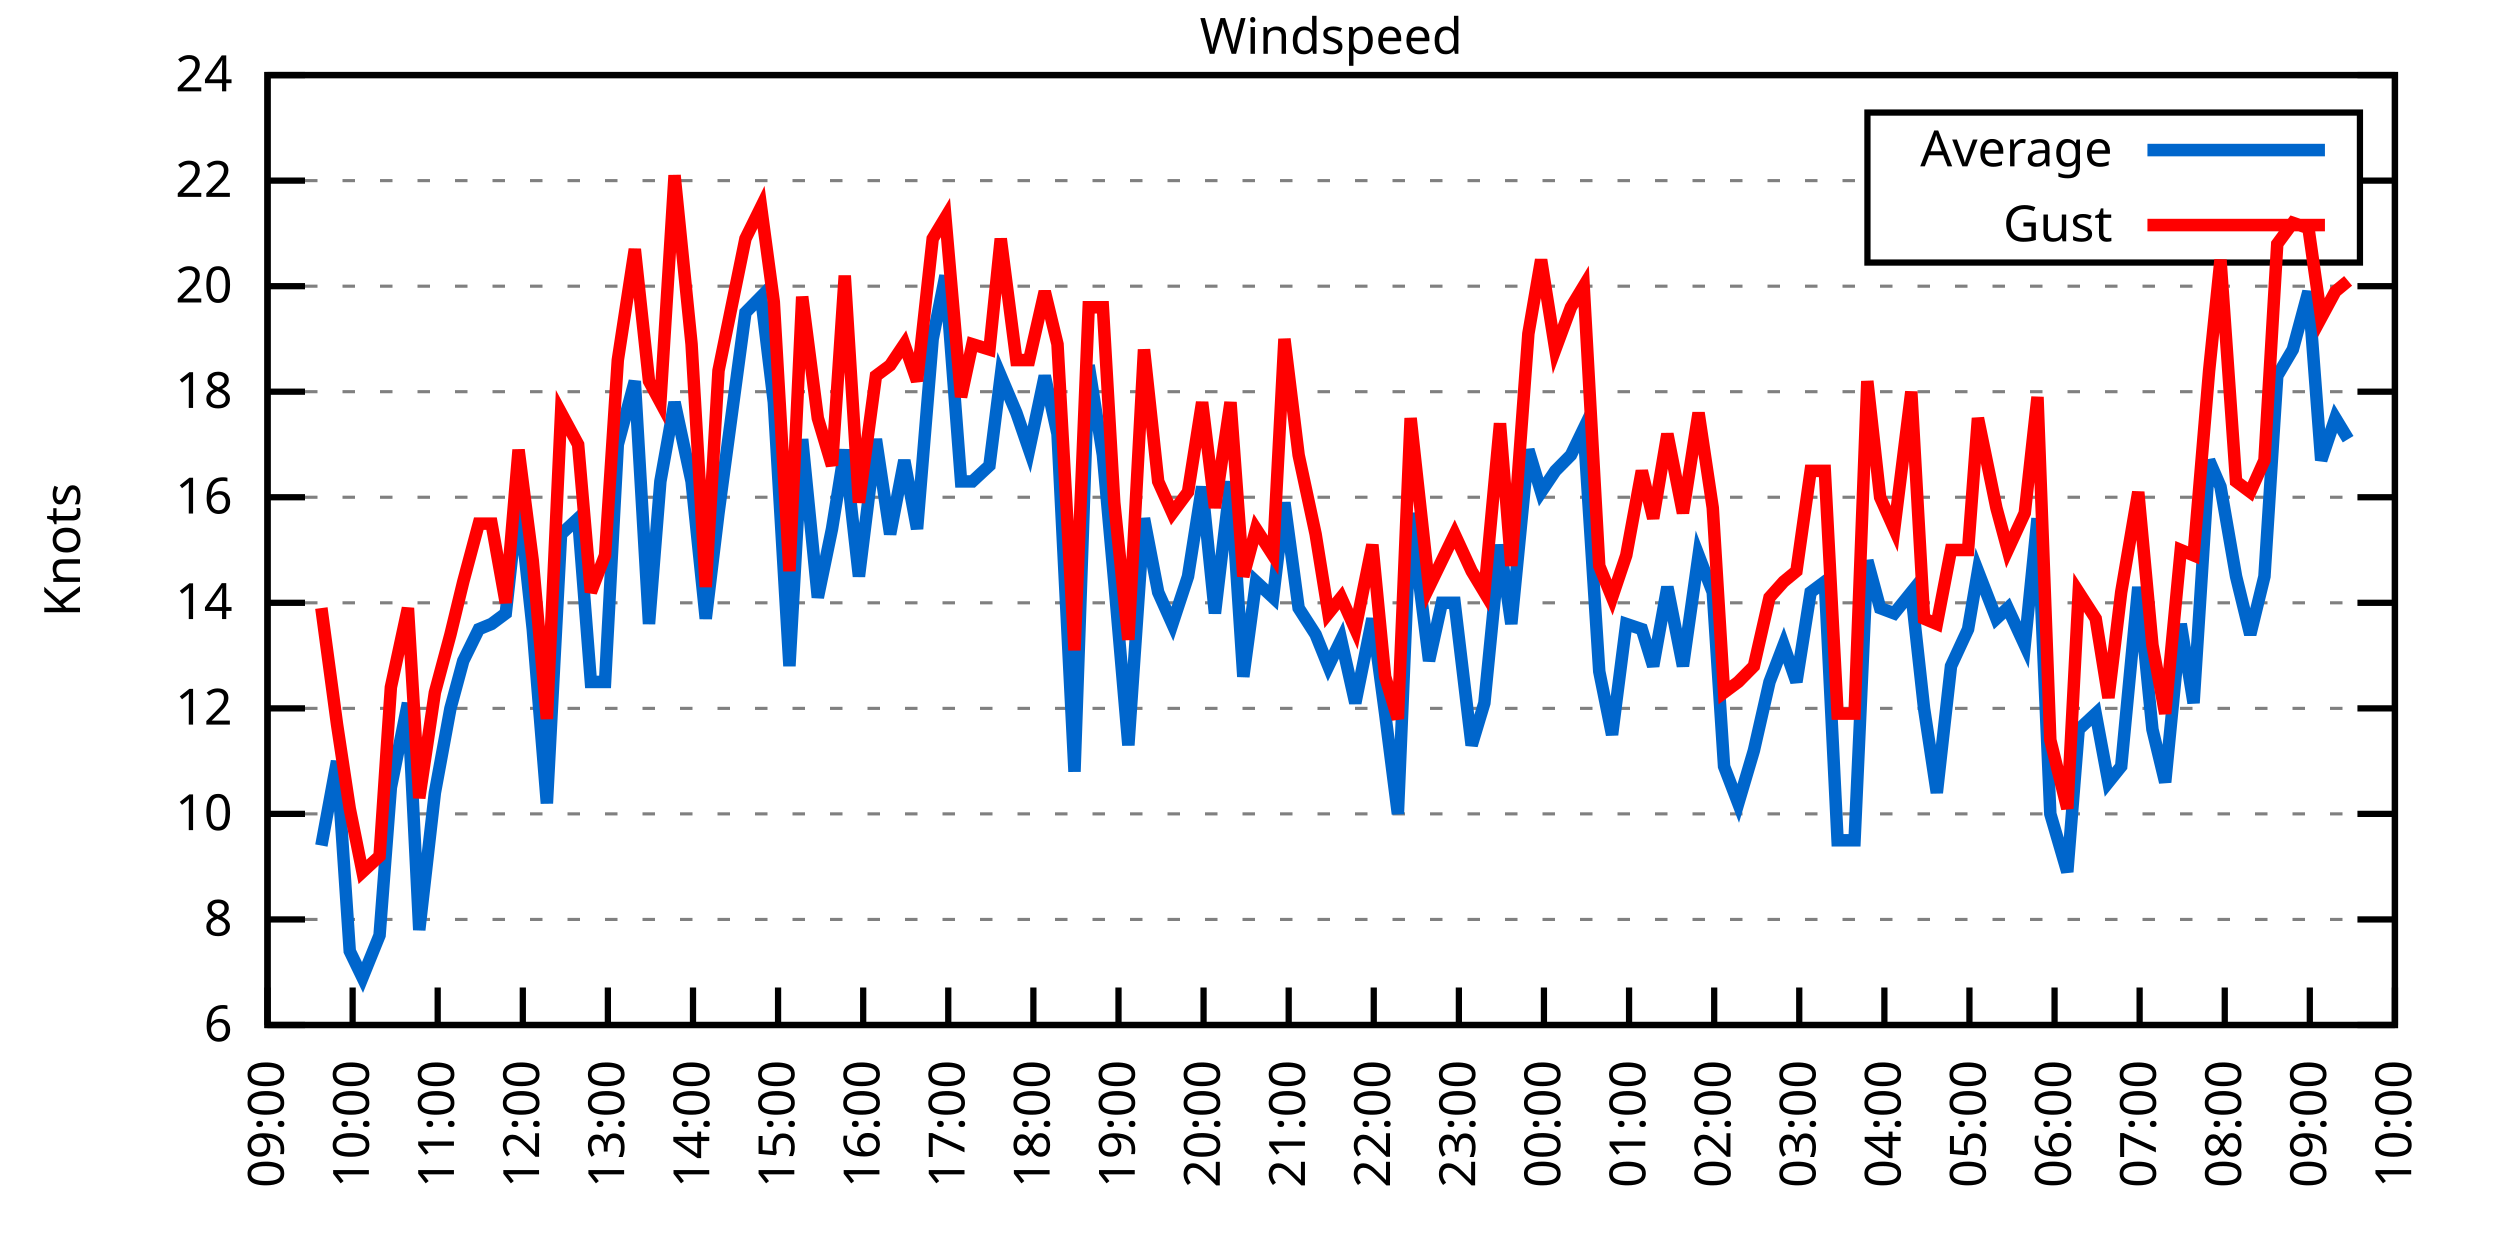
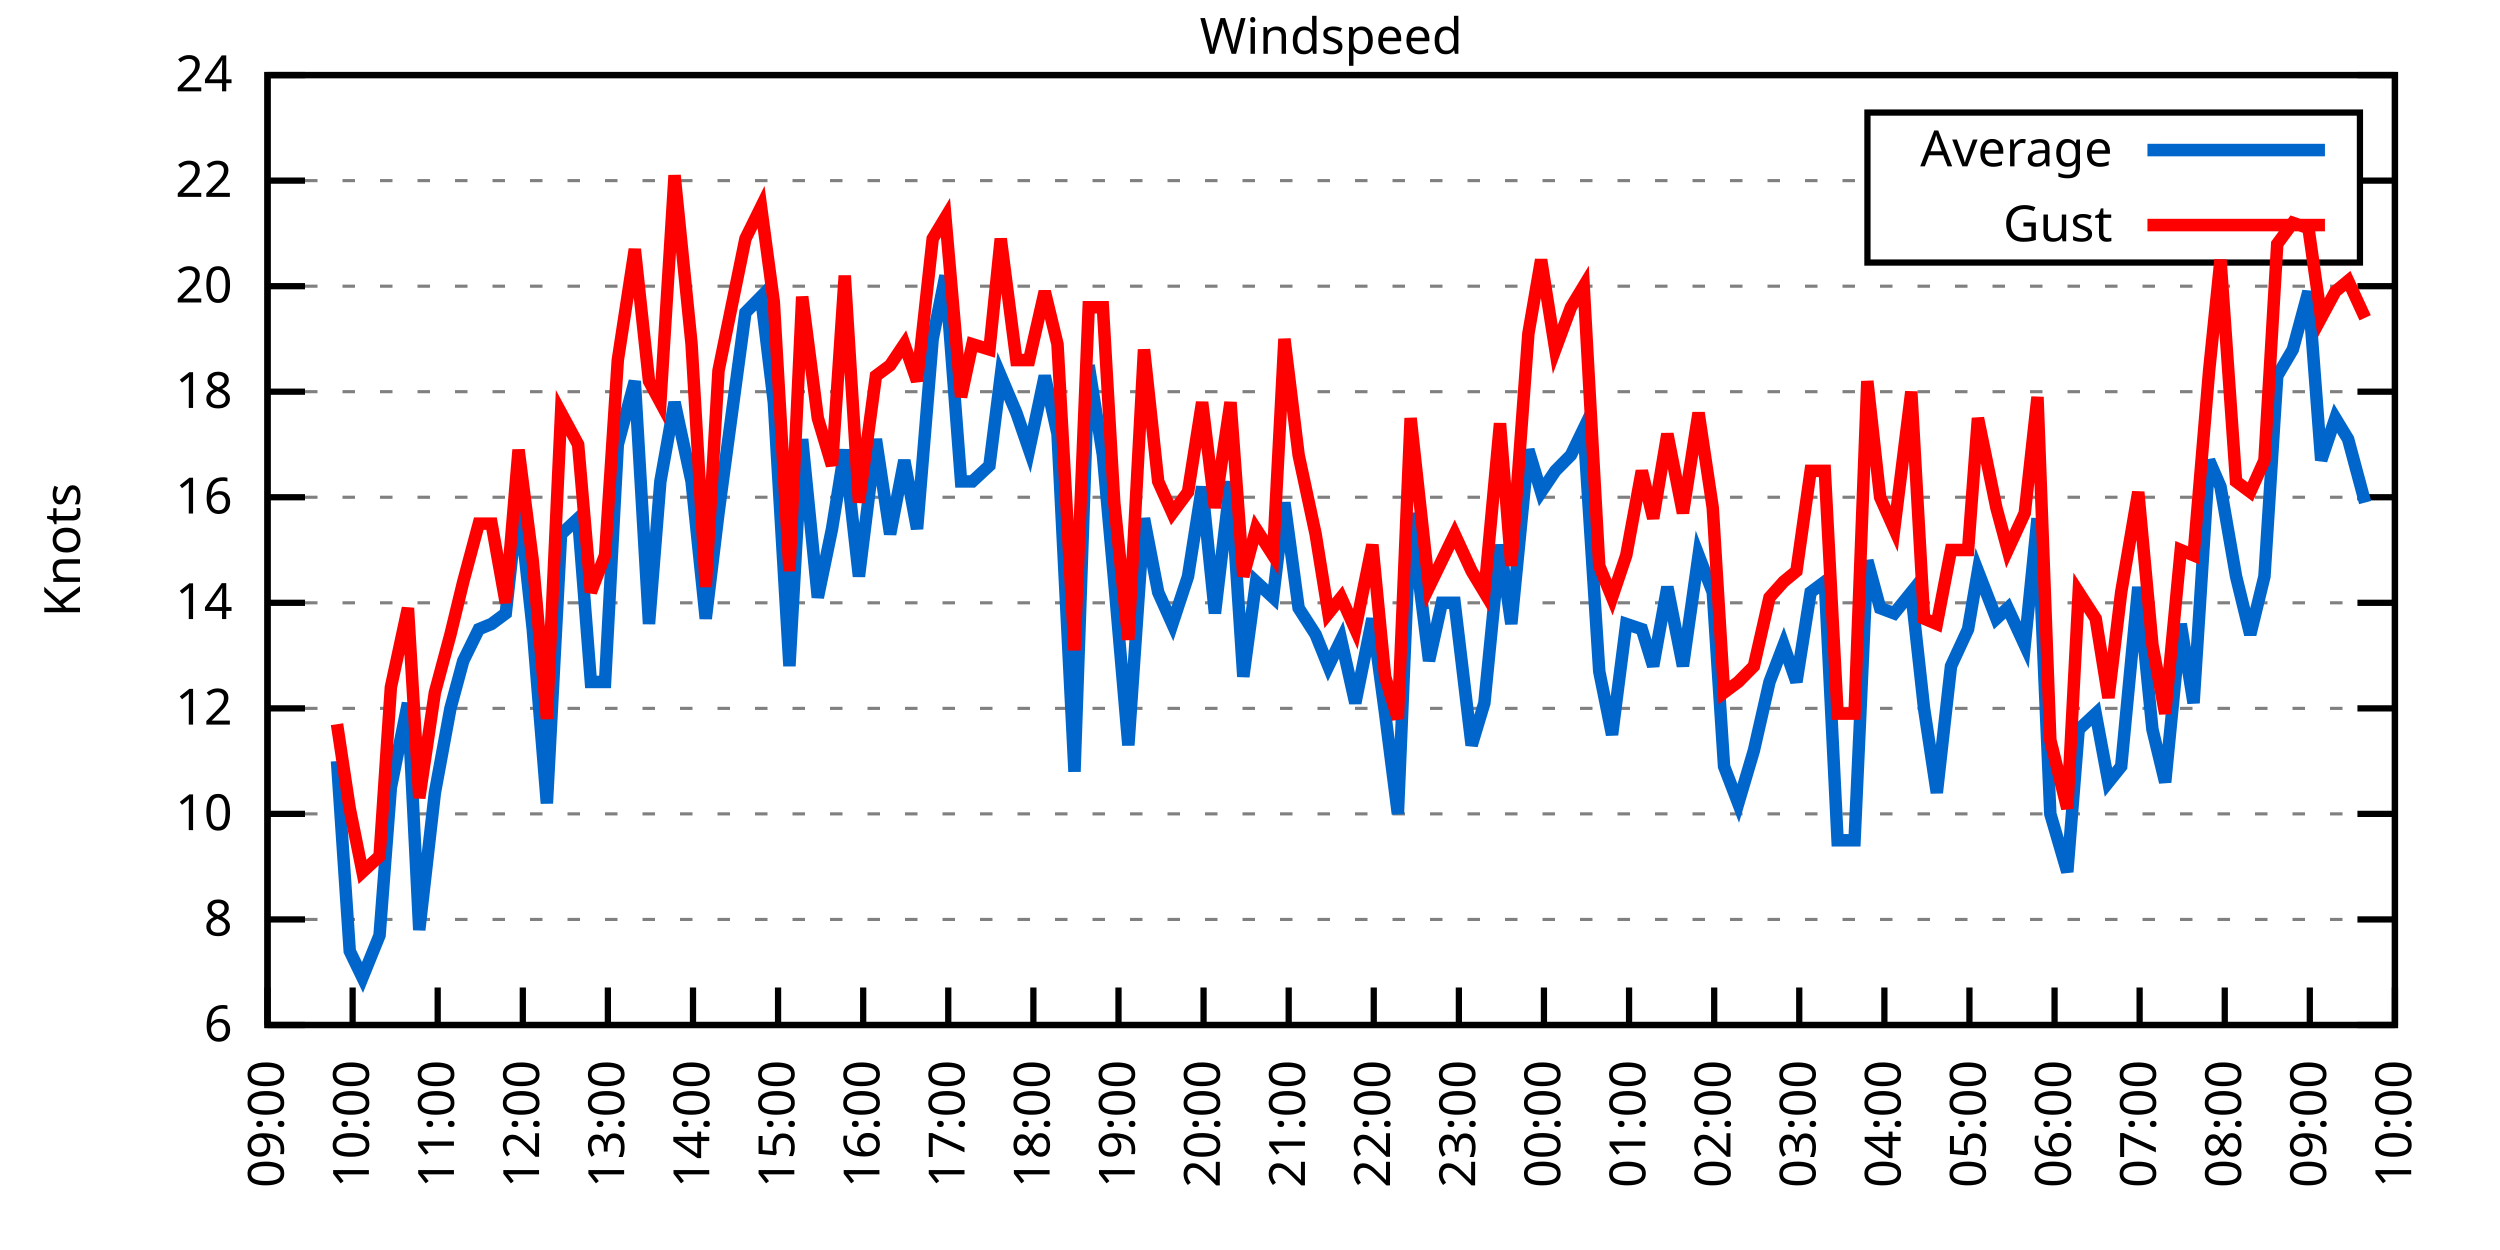
<svg xmlns="http://www.w3.org/2000/svg" xmlns:xlink="http://www.w3.org/1999/xlink" width="400" height="200" viewBox="0 0 400 200">
  <g id="gnuplot_canvas">
    <rect x="0" y="0" width="400" height="200" fill="none" />
    <defs>
      <circle id="gpDot" r="0.5" stroke-width="0.5" stroke="currentColor" />
      <path id="gpPt0" stroke-width="0.333" stroke="currentColor" d="M-1,0 h2 M0,-1 v2" />
      <path id="gpPt1" stroke-width="0.333" stroke="currentColor" d="M-1,-1 L1,1 M1,-1 L-1,1" />
      <path id="gpPt2" stroke-width="0.333" stroke="currentColor" d="M-1,0 L1,0 M0,-1 L0,1 M-1,-1 L1,1 M-1,1 L1,-1" />
      <rect id="gpPt3" stroke-width="0.333" stroke="currentColor" x="-1" y="-1" width="2" height="2" />
      <rect id="gpPt4" stroke-width="0.333" stroke="currentColor" fill="currentColor" x="-1" y="-1" width="2" height="2" />
      <circle id="gpPt5" stroke-width="0.333" stroke="currentColor" cx="0" cy="0" r="1" />
      <use xlink:href="#gpPt5" id="gpPt6" fill="currentColor" stroke="none" />
      <path id="gpPt7" stroke-width="0.333" stroke="currentColor" d="M0,-1.33 L-1.33,0.67 L1.33,0.67 z" />
      <use xlink:href="#gpPt7" id="gpPt8" fill="currentColor" stroke="none" />
      <use xlink:href="#gpPt7" id="gpPt9" stroke="currentColor" transform="rotate(180)" />
      <use xlink:href="#gpPt9" id="gpPt10" fill="currentColor" stroke="none" />
      <use xlink:href="#gpPt3" id="gpPt11" stroke="currentColor" transform="rotate(45)" />
      <use xlink:href="#gpPt11" id="gpPt12" fill="currentColor" stroke="none" />
      <path id="gpPt13" stroke-width="0.333" stroke="currentColor" d="M0,1.330 L1.265,0.411 L0.782,-1.067 L-0.782,-1.076 L-1.265,0.411 z" />
      <use xlink:href="#gpPt13" id="gpPt14" fill="currentColor" stroke="none" />
      <filter id="textbox" filterUnits="objectBoundingBox" x="0" y="0" height="1" width="1">
        <feFlood flood-color="white" flood-opacity="1" result="bgnd" />
        <feComposite in="SourceGraphic" in2="bgnd" operator="atop" />
      </filter>
      <filter id="greybox" filterUnits="objectBoundingBox" x="0" y="0" height="1" width="1">
        <feFlood flood-color="lightgrey" flood-opacity="1" result="grey" />
        <feComposite in="SourceGraphic" in2="grey" operator="atop" />
      </filter>
    </defs>
    <g fill="none" color="white" stroke="currentColor" stroke-width="1.00" stroke-linecap="butt" stroke-linejoin="miter">
</g>
    <g fill="none" color="black" stroke="currentColor" stroke-width="1.00" stroke-linecap="butt" stroke-linejoin="miter">
      <g stroke="none" shape-rendering="crispEdges">
        <polygon fill="rgb(255, 255, 255)" points="42.80,164.00 383.18,164.00 383.18,12.02 42.80,12.02 " />
      </g>
    </g>
    <g fill="none" color="black" stroke="currentColor" stroke-width="1.00" stroke-linecap="butt" stroke-linejoin="miter">
</g>
    <g fill="none" color="black" stroke="black" stroke-width="0.50" stroke-linecap="butt" stroke-linejoin="miter">
</g>
    <g fill="none" color="gray" stroke="currentColor" stroke-width="0.50" stroke-linecap="butt" stroke-linejoin="miter">
      <path stroke="gray" stroke-dasharray="2,4" class="gridline" d="M42.80,164.00 L383.19,164.00  " />
    </g>
    <g fill="none" color="gray" stroke="gray" stroke-width="1.00" stroke-linecap="butt" stroke-linejoin="miter">
</g>
    <g fill="none" color="black" stroke="currentColor" stroke-width="1.00" stroke-linecap="butt" stroke-linejoin="miter">
      <path stroke="black" d="M42.80,164.00 L48.80,164.00 M383.19,164.00 L377.19,164.00  " />
      <g transform="translate(37.20,166.60)" stroke="none" fill="black" font-family="Sans" font-size="8.00" text-anchor="end">
        <text>
          <tspan font-family="Sans"> 6</tspan>
        </text>
      </g>
    </g>
    <g fill="none" color="black" stroke="currentColor" stroke-width="1.00" stroke-linecap="butt" stroke-linejoin="miter">
</g>
    <g fill="none" color="black" stroke="black" stroke-width="0.50" stroke-linecap="butt" stroke-linejoin="miter">
</g>
    <g fill="none" color="gray" stroke="currentColor" stroke-width="0.50" stroke-linecap="butt" stroke-linejoin="miter">
      <path stroke="gray" stroke-dasharray="2,4" class="gridline" d="M42.80,147.11 L383.19,147.11  " />
    </g>
    <g fill="none" color="gray" stroke="gray" stroke-width="1.00" stroke-linecap="butt" stroke-linejoin="miter">
</g>
    <g fill="none" color="black" stroke="currentColor" stroke-width="1.00" stroke-linecap="butt" stroke-linejoin="miter">
      <path stroke="black" d="M42.80,147.11 L48.80,147.11 M383.19,147.11 L377.19,147.11  " />
      <g transform="translate(37.20,149.71)" stroke="none" fill="black" font-family="Sans" font-size="8.00" text-anchor="end">
        <text>
          <tspan font-family="Sans"> 8</tspan>
        </text>
      </g>
    </g>
    <g fill="none" color="black" stroke="currentColor" stroke-width="1.00" stroke-linecap="butt" stroke-linejoin="miter">
</g>
    <g fill="none" color="black" stroke="black" stroke-width="0.50" stroke-linecap="butt" stroke-linejoin="miter">
</g>
    <g fill="none" color="gray" stroke="currentColor" stroke-width="0.50" stroke-linecap="butt" stroke-linejoin="miter">
      <path stroke="gray" stroke-dasharray="2,4" class="gridline" d="M42.80,130.22 L383.19,130.22  " />
    </g>
    <g fill="none" color="gray" stroke="gray" stroke-width="1.00" stroke-linecap="butt" stroke-linejoin="miter">
</g>
    <g fill="none" color="black" stroke="currentColor" stroke-width="1.00" stroke-linecap="butt" stroke-linejoin="miter">
      <path stroke="black" d="M42.80,130.22 L48.80,130.22 M383.19,130.22 L377.19,130.22  " />
      <g transform="translate(37.20,132.82)" stroke="none" fill="black" font-family="Sans" font-size="8.00" text-anchor="end">
        <text>
          <tspan font-family="Sans"> 10</tspan>
        </text>
      </g>
    </g>
    <g fill="none" color="black" stroke="currentColor" stroke-width="1.00" stroke-linecap="butt" stroke-linejoin="miter">
</g>
    <g fill="none" color="black" stroke="black" stroke-width="0.50" stroke-linecap="butt" stroke-linejoin="miter">
</g>
    <g fill="none" color="gray" stroke="currentColor" stroke-width="0.50" stroke-linecap="butt" stroke-linejoin="miter">
      <path stroke="gray" stroke-dasharray="2,4" class="gridline" d="M42.80,113.34 L383.19,113.34  " />
    </g>
    <g fill="none" color="gray" stroke="gray" stroke-width="1.00" stroke-linecap="butt" stroke-linejoin="miter">
</g>
    <g fill="none" color="black" stroke="currentColor" stroke-width="1.00" stroke-linecap="butt" stroke-linejoin="miter">
      <path stroke="black" d="M42.80,113.34 L48.80,113.34 M383.19,113.34 L377.19,113.34  " />
      <g transform="translate(37.20,115.94)" stroke="none" fill="black" font-family="Sans" font-size="8.00" text-anchor="end">
        <text>
          <tspan font-family="Sans"> 12</tspan>
        </text>
      </g>
    </g>
    <g fill="none" color="black" stroke="currentColor" stroke-width="1.00" stroke-linecap="butt" stroke-linejoin="miter">
</g>
    <g fill="none" color="black" stroke="black" stroke-width="0.50" stroke-linecap="butt" stroke-linejoin="miter">
</g>
    <g fill="none" color="gray" stroke="currentColor" stroke-width="0.50" stroke-linecap="butt" stroke-linejoin="miter">
      <path stroke="gray" stroke-dasharray="2,4" class="gridline" d="M42.80,96.45 L383.19,96.45  " />
    </g>
    <g fill="none" color="gray" stroke="gray" stroke-width="1.00" stroke-linecap="butt" stroke-linejoin="miter">
</g>
    <g fill="none" color="black" stroke="currentColor" stroke-width="1.00" stroke-linecap="butt" stroke-linejoin="miter">
      <path stroke="black" d="M42.80,96.45 L48.80,96.45 M383.19,96.45 L377.19,96.45  " />
      <g transform="translate(37.20,99.05)" stroke="none" fill="black" font-family="Sans" font-size="8.00" text-anchor="end">
        <text>
          <tspan font-family="Sans"> 14</tspan>
        </text>
      </g>
    </g>
    <g fill="none" color="black" stroke="currentColor" stroke-width="1.00" stroke-linecap="butt" stroke-linejoin="miter">
</g>
    <g fill="none" color="black" stroke="black" stroke-width="0.50" stroke-linecap="butt" stroke-linejoin="miter">
</g>
    <g fill="none" color="gray" stroke="currentColor" stroke-width="0.50" stroke-linecap="butt" stroke-linejoin="miter">
      <path stroke="gray" stroke-dasharray="2,4" class="gridline" d="M42.80,79.56 L383.19,79.56  " />
    </g>
    <g fill="none" color="gray" stroke="gray" stroke-width="1.00" stroke-linecap="butt" stroke-linejoin="miter">
</g>
    <g fill="none" color="black" stroke="currentColor" stroke-width="1.00" stroke-linecap="butt" stroke-linejoin="miter">
      <path stroke="black" d="M42.80,79.56 L48.80,79.56 M383.19,79.56 L377.19,79.56  " />
      <g transform="translate(37.20,82.16)" stroke="none" fill="black" font-family="Sans" font-size="8.00" text-anchor="end">
        <text>
          <tspan font-family="Sans"> 16</tspan>
        </text>
      </g>
    </g>
    <g fill="none" color="black" stroke="currentColor" stroke-width="1.00" stroke-linecap="butt" stroke-linejoin="miter">
</g>
    <g fill="none" color="black" stroke="black" stroke-width="0.50" stroke-linecap="butt" stroke-linejoin="miter">
</g>
    <g fill="none" color="gray" stroke="currentColor" stroke-width="0.50" stroke-linecap="butt" stroke-linejoin="miter">
      <path stroke="gray" stroke-dasharray="2,4" class="gridline" d="M42.80,62.67 L383.19,62.67  " />
    </g>
    <g fill="none" color="gray" stroke="gray" stroke-width="1.00" stroke-linecap="butt" stroke-linejoin="miter">
</g>
    <g fill="none" color="black" stroke="currentColor" stroke-width="1.00" stroke-linecap="butt" stroke-linejoin="miter">
      <path stroke="black" d="M42.80,62.67 L48.80,62.67 M383.19,62.67 L377.19,62.67  " />
      <g transform="translate(37.20,65.27)" stroke="none" fill="black" font-family="Sans" font-size="8.00" text-anchor="end">
        <text>
          <tspan font-family="Sans"> 18</tspan>
        </text>
      </g>
    </g>
    <g fill="none" color="black" stroke="currentColor" stroke-width="1.00" stroke-linecap="butt" stroke-linejoin="miter">
</g>
    <g fill="none" color="black" stroke="black" stroke-width="0.50" stroke-linecap="butt" stroke-linejoin="miter">
</g>
    <g fill="none" color="gray" stroke="currentColor" stroke-width="0.50" stroke-linecap="butt" stroke-linejoin="miter">
      <path stroke="gray" stroke-dasharray="2,4" class="gridline" d="M42.80,45.79 L383.19,45.79  " />
    </g>
    <g fill="none" color="gray" stroke="gray" stroke-width="1.00" stroke-linecap="butt" stroke-linejoin="miter">
</g>
    <g fill="none" color="black" stroke="currentColor" stroke-width="1.00" stroke-linecap="butt" stroke-linejoin="miter">
      <path stroke="black" d="M42.80,45.79 L48.80,45.79 M383.19,45.79 L377.19,45.79  " />
      <g transform="translate(37.20,48.39)" stroke="none" fill="black" font-family="Sans" font-size="8.00" text-anchor="end">
        <text>
          <tspan font-family="Sans"> 20</tspan>
        </text>
      </g>
    </g>
    <g fill="none" color="black" stroke="currentColor" stroke-width="1.00" stroke-linecap="butt" stroke-linejoin="miter">
</g>
    <g fill="none" color="black" stroke="black" stroke-width="0.50" stroke-linecap="butt" stroke-linejoin="miter">
</g>
    <g fill="none" color="gray" stroke="currentColor" stroke-width="0.50" stroke-linecap="butt" stroke-linejoin="miter">
      <path stroke="gray" stroke-dasharray="2,4" class="gridline" d="M42.80,28.90 L298.79,28.90 M377.59,28.90 L383.19,28.90  " />
    </g>
    <g fill="none" color="gray" stroke="gray" stroke-width="1.00" stroke-linecap="butt" stroke-linejoin="miter">
</g>
    <g fill="none" color="black" stroke="currentColor" stroke-width="1.00" stroke-linecap="butt" stroke-linejoin="miter">
      <path stroke="black" d="M42.80,28.90 L48.80,28.90 M383.19,28.90 L377.19,28.90  " />
      <g transform="translate(37.20,31.50)" stroke="none" fill="black" font-family="Sans" font-size="8.00" text-anchor="end">
        <text>
          <tspan font-family="Sans"> 22</tspan>
        </text>
      </g>
    </g>
    <g fill="none" color="black" stroke="currentColor" stroke-width="1.00" stroke-linecap="butt" stroke-linejoin="miter">
</g>
    <g fill="none" color="black" stroke="black" stroke-width="0.50" stroke-linecap="butt" stroke-linejoin="miter">
</g>
    <g fill="none" color="gray" stroke="currentColor" stroke-width="0.50" stroke-linecap="butt" stroke-linejoin="miter">
      <path stroke="gray" stroke-dasharray="2,4" class="gridline" d="M42.80,12.01 L383.19,12.01  " />
    </g>
    <g fill="none" color="gray" stroke="gray" stroke-width="1.00" stroke-linecap="butt" stroke-linejoin="miter">
</g>
    <g fill="none" color="black" stroke="currentColor" stroke-width="1.00" stroke-linecap="butt" stroke-linejoin="miter">
      <path stroke="black" d="M42.80,12.01 L48.80,12.01 M383.19,12.01 L377.19,12.01  " />
      <g transform="translate(37.20,14.61)" stroke="none" fill="black" font-family="Sans" font-size="8.00" text-anchor="end">
        <text>
          <tspan font-family="Sans"> 24</tspan>
        </text>
      </g>
    </g>
    <g fill="none" color="black" stroke="currentColor" stroke-width="1.00" stroke-linecap="butt" stroke-linejoin="miter">
      <path stroke="black" d="M42.80,164.00 L42.80,158.00  " />
      <g transform="translate(45.40,169.60) rotate(270.00)" stroke="none" fill="black" font-family="Sans" font-size="8.00" text-anchor="end">
        <text>
          <tspan font-family="Sans">09:00</tspan>
        </text>
      </g>
    </g>
    <g fill="none" color="black" stroke="currentColor" stroke-width="1.00" stroke-linecap="butt" stroke-linejoin="miter">
      <path stroke="black" d="M56.42,164.00 L56.42,158.00  " />
      <g transform="translate(59.02,169.60) rotate(270.00)" stroke="none" fill="black" font-family="Sans" font-size="8.00" text-anchor="end">
        <text>
          <tspan font-family="Sans">10:00</tspan>
        </text>
      </g>
    </g>
    <g fill="none" color="black" stroke="currentColor" stroke-width="1.00" stroke-linecap="butt" stroke-linejoin="miter">
      <path stroke="black" d="M70.03,164.00 L70.03,158.00  " />
      <g transform="translate(72.63,169.60) rotate(270.00)" stroke="none" fill="black" font-family="Sans" font-size="8.00" text-anchor="end">
        <text>
          <tspan font-family="Sans">11:00</tspan>
        </text>
      </g>
    </g>
    <g fill="none" color="black" stroke="currentColor" stroke-width="1.00" stroke-linecap="butt" stroke-linejoin="miter">
      <path stroke="black" d="M83.65,164.00 L83.65,158.00  " />
      <g transform="translate(86.25,169.60) rotate(270.00)" stroke="none" fill="black" font-family="Sans" font-size="8.00" text-anchor="end">
        <text>
          <tspan font-family="Sans">12:00</tspan>
        </text>
      </g>
    </g>
    <g fill="none" color="black" stroke="currentColor" stroke-width="1.00" stroke-linecap="butt" stroke-linejoin="miter">
      <path stroke="black" d="M97.26,164.00 L97.26,158.00  " />
      <g transform="translate(99.86,169.60) rotate(270.00)" stroke="none" fill="black" font-family="Sans" font-size="8.00" text-anchor="end">
        <text>
          <tspan font-family="Sans">13:00</tspan>
        </text>
      </g>
    </g>
    <g fill="none" color="black" stroke="currentColor" stroke-width="1.00" stroke-linecap="butt" stroke-linejoin="miter">
      <path stroke="black" d="M110.88,164.00 L110.88,158.00  " />
      <g transform="translate(113.48,169.60) rotate(270.00)" stroke="none" fill="black" font-family="Sans" font-size="8.00" text-anchor="end">
        <text>
          <tspan font-family="Sans">14:00</tspan>
        </text>
      </g>
    </g>
    <g fill="none" color="black" stroke="currentColor" stroke-width="1.00" stroke-linecap="butt" stroke-linejoin="miter">
      <path stroke="black" d="M124.49,164.00 L124.49,158.00  " />
      <g transform="translate(127.09,169.60) rotate(270.00)" stroke="none" fill="black" font-family="Sans" font-size="8.00" text-anchor="end">
        <text>
          <tspan font-family="Sans">15:00</tspan>
        </text>
      </g>
    </g>
    <g fill="none" color="black" stroke="currentColor" stroke-width="1.00" stroke-linecap="butt" stroke-linejoin="miter">
      <path stroke="black" d="M138.11,164.00 L138.11,158.00  " />
      <g transform="translate(140.71,169.60) rotate(270.00)" stroke="none" fill="black" font-family="Sans" font-size="8.00" text-anchor="end">
        <text>
          <tspan font-family="Sans">16:00</tspan>
        </text>
      </g>
    </g>
    <g fill="none" color="black" stroke="currentColor" stroke-width="1.00" stroke-linecap="butt" stroke-linejoin="miter">
      <path stroke="black" d="M151.72,164.00 L151.72,158.00  " />
      <g transform="translate(154.32,169.60) rotate(270.00)" stroke="none" fill="black" font-family="Sans" font-size="8.00" text-anchor="end">
        <text>
          <tspan font-family="Sans">17:00</tspan>
        </text>
      </g>
    </g>
    <g fill="none" color="black" stroke="currentColor" stroke-width="1.00" stroke-linecap="butt" stroke-linejoin="miter">
      <path stroke="black" d="M165.34,164.00 L165.34,158.00  " />
      <g transform="translate(167.94,169.60) rotate(270.00)" stroke="none" fill="black" font-family="Sans" font-size="8.00" text-anchor="end">
        <text>
          <tspan font-family="Sans">18:00</tspan>
        </text>
      </g>
    </g>
    <g fill="none" color="black" stroke="currentColor" stroke-width="1.00" stroke-linecap="butt" stroke-linejoin="miter">
      <path stroke="black" d="M178.96,164.00 L178.96,158.00  " />
      <g transform="translate(181.56,169.60) rotate(270.00)" stroke="none" fill="black" font-family="Sans" font-size="8.00" text-anchor="end">
        <text>
          <tspan font-family="Sans">19:00</tspan>
        </text>
      </g>
    </g>
    <g fill="none" color="black" stroke="currentColor" stroke-width="1.00" stroke-linecap="butt" stroke-linejoin="miter">
      <path stroke="black" d="M192.57,164.00 L192.57,158.00  " />
      <g transform="translate(195.17,169.60) rotate(270.00)" stroke="none" fill="black" font-family="Sans" font-size="8.00" text-anchor="end">
        <text>
          <tspan font-family="Sans">20:00</tspan>
        </text>
      </g>
    </g>
    <g fill="none" color="black" stroke="currentColor" stroke-width="1.00" stroke-linecap="butt" stroke-linejoin="miter">
      <path stroke="black" d="M206.19,164.00 L206.19,158.00  " />
      <g transform="translate(208.79,169.60) rotate(270.00)" stroke="none" fill="black" font-family="Sans" font-size="8.00" text-anchor="end">
        <text>
          <tspan font-family="Sans">21:00</tspan>
        </text>
      </g>
    </g>
    <g fill="none" color="black" stroke="currentColor" stroke-width="1.00" stroke-linecap="butt" stroke-linejoin="miter">
      <path stroke="black" d="M219.80,164.00 L219.80,158.00  " />
      <g transform="translate(222.40,169.60) rotate(270.00)" stroke="none" fill="black" font-family="Sans" font-size="8.00" text-anchor="end">
        <text>
          <tspan font-family="Sans">22:00</tspan>
        </text>
      </g>
    </g>
    <g fill="none" color="black" stroke="currentColor" stroke-width="1.00" stroke-linecap="butt" stroke-linejoin="miter">
      <path stroke="black" d="M233.42,164.00 L233.42,158.00  " />
      <g transform="translate(236.02,169.60) rotate(270.00)" stroke="none" fill="black" font-family="Sans" font-size="8.00" text-anchor="end">
        <text>
          <tspan font-family="Sans">23:00</tspan>
        </text>
      </g>
    </g>
    <g fill="none" color="black" stroke="currentColor" stroke-width="1.00" stroke-linecap="butt" stroke-linejoin="miter">
      <path stroke="black" d="M247.03,164.00 L247.03,158.00  " />
      <g transform="translate(249.63,169.60) rotate(270.00)" stroke="none" fill="black" font-family="Sans" font-size="8.00" text-anchor="end">
        <text>
          <tspan font-family="Sans">00:00</tspan>
        </text>
      </g>
    </g>
    <g fill="none" color="black" stroke="currentColor" stroke-width="1.00" stroke-linecap="butt" stroke-linejoin="miter">
      <path stroke="black" d="M260.65,164.00 L260.65,158.00  " />
      <g transform="translate(263.25,169.60) rotate(270.00)" stroke="none" fill="black" font-family="Sans" font-size="8.00" text-anchor="end">
        <text>
          <tspan font-family="Sans">01:00</tspan>
        </text>
      </g>
    </g>
    <g fill="none" color="black" stroke="currentColor" stroke-width="1.00" stroke-linecap="butt" stroke-linejoin="miter">
      <path stroke="black" d="M274.27,164.00 L274.27,158.00  " />
      <g transform="translate(276.87,169.60) rotate(270.00)" stroke="none" fill="black" font-family="Sans" font-size="8.00" text-anchor="end">
        <text>
          <tspan font-family="Sans">02:00</tspan>
        </text>
      </g>
    </g>
    <g fill="none" color="black" stroke="currentColor" stroke-width="1.00" stroke-linecap="butt" stroke-linejoin="miter">
      <path stroke="black" d="M287.88,164.00 L287.88,158.00  " />
      <g transform="translate(290.48,169.60) rotate(270.00)" stroke="none" fill="black" font-family="Sans" font-size="8.00" text-anchor="end">
        <text>
          <tspan font-family="Sans">03:00</tspan>
        </text>
      </g>
    </g>
    <g fill="none" color="black" stroke="currentColor" stroke-width="1.00" stroke-linecap="butt" stroke-linejoin="miter">
      <path stroke="black" d="M301.50,164.00 L301.50,158.00  " />
      <g transform="translate(304.10,169.60) rotate(270.00)" stroke="none" fill="black" font-family="Sans" font-size="8.00" text-anchor="end">
        <text>
          <tspan font-family="Sans">04:00</tspan>
        </text>
      </g>
    </g>
    <g fill="none" color="black" stroke="currentColor" stroke-width="1.00" stroke-linecap="butt" stroke-linejoin="miter">
      <path stroke="black" d="M315.11,164.00 L315.11,158.00  " />
      <g transform="translate(317.71,169.60) rotate(270.00)" stroke="none" fill="black" font-family="Sans" font-size="8.00" text-anchor="end">
        <text>
          <tspan font-family="Sans">05:00</tspan>
        </text>
      </g>
    </g>
    <g fill="none" color="black" stroke="currentColor" stroke-width="1.00" stroke-linecap="butt" stroke-linejoin="miter">
      <path stroke="black" d="M328.73,164.00 L328.73,158.00  " />
      <g transform="translate(331.33,169.60) rotate(270.00)" stroke="none" fill="black" font-family="Sans" font-size="8.00" text-anchor="end">
        <text>
          <tspan font-family="Sans">06:00</tspan>
        </text>
      </g>
    </g>
    <g fill="none" color="black" stroke="currentColor" stroke-width="1.00" stroke-linecap="butt" stroke-linejoin="miter">
      <path stroke="black" d="M342.34,164.00 L342.34,158.00  " />
      <g transform="translate(344.94,169.60) rotate(270.00)" stroke="none" fill="black" font-family="Sans" font-size="8.00" text-anchor="end">
        <text>
          <tspan font-family="Sans">07:00</tspan>
        </text>
      </g>
    </g>
    <g fill="none" color="black" stroke="currentColor" stroke-width="1.00" stroke-linecap="butt" stroke-linejoin="miter">
      <path stroke="black" d="M355.96,164.00 L355.96,158.00  " />
      <g transform="translate(358.56,169.60) rotate(270.00)" stroke="none" fill="black" font-family="Sans" font-size="8.00" text-anchor="end">
        <text>
          <tspan font-family="Sans">08:00</tspan>
        </text>
      </g>
    </g>
    <g fill="none" color="black" stroke="currentColor" stroke-width="1.00" stroke-linecap="butt" stroke-linejoin="miter">
      <path stroke="black" d="M369.57,164.00 L369.57,158.00  " />
      <g transform="translate(372.17,169.60) rotate(270.00)" stroke="none" fill="black" font-family="Sans" font-size="8.00" text-anchor="end">
        <text>
          <tspan font-family="Sans">09:00</tspan>
        </text>
      </g>
    </g>
    <g fill="none" color="black" stroke="currentColor" stroke-width="1.00" stroke-linecap="butt" stroke-linejoin="miter">
      <path stroke="black" d="M383.19,164.00 L383.19,158.00  " />
      <g transform="translate(385.79,169.60) rotate(270.00)" stroke="none" fill="black" font-family="Sans" font-size="8.00" text-anchor="end">
        <text>
          <tspan font-family="Sans">10:00</tspan>
        </text>
      </g>
    </g>
    <g fill="none" color="black" stroke="currentColor" stroke-width="1.00" stroke-linecap="butt" stroke-linejoin="miter">
</g>
    <g fill="none" color="black" stroke="currentColor" stroke-width="1.00" stroke-linecap="butt" stroke-linejoin="miter">
      <path stroke="black" d="M42.80,12.01 L42.80,164.00 L383.19,164.00 L383.19,12.01 L42.80,12.01 Z  " />
    </g>
    <g fill="none" color="black" stroke="currentColor" stroke-width="1.00" stroke-linecap="butt" stroke-linejoin="miter">
</g>
    <g fill="none" color="black" stroke="currentColor" stroke-width="1.00" stroke-linecap="butt" stroke-linejoin="miter">
      <path stroke="black" d="M298.79,42.01 L298.79,18.01 L377.59,18.01 L377.59,42.01 L298.79,42.01 Z  " />
    </g>
    <g id="Windspeed_plot_1">
      <g fill="none" color="white" stroke="black" stroke-width="2.00" stroke-linecap="butt" stroke-linejoin="miter">
</g>
      <g fill="none" color="black" stroke="currentColor" stroke-width="2.00" stroke-linecap="butt" stroke-linejoin="miter">
        <g transform="translate(337.99,26.61)" stroke="none" fill="black" font-family="Sans" font-size="8.00" text-anchor="end">
          <text>
            <tspan font-family="Sans">Average</tspan>
          </text>
        </g>
      </g>
      <g fill="none" color="black" stroke="currentColor" stroke-width="2.00" stroke-linecap="butt" stroke-linejoin="miter">
-         <path stroke="rgb(  0, 102, 204)" d="M343.59,24.01 L371.99,24.01 M51.42,135.29 L53.92,121.78 L55.96,152.18 L58.00,156.40 L60.73,149.65 L62.54,126.00   L65.27,112.49 L67.08,148.80 L69.58,126.85 L72.07,113.34 L74.12,105.74 L76.61,100.67 L78.65,99.83 L80.92,98.14   L82.97,79.56 L85.24,100.67 L87.50,128.54 L89.77,85.47 L92.50,82.94 L94.54,109.11 L96.81,109.11 L98.85,71.12   L101.57,60.98 L103.84,99.83 L105.66,77.03 L107.93,64.36 L110.65,77.03 L112.92,98.98 L114.96,82.09 L119.27,50.01   L121.77,47.47 L123.81,64.36 L126.31,106.58 L128.35,70.27 L130.85,95.60 L133.12,84.63 L135.16,71.96 L137.43,92.23   L140.15,70.27 L142.42,85.47 L144.69,73.65 L146.73,84.63 L149.23,54.23 L151.27,44.10 L153.77,77.03 L155.58,77.03   L158.31,74.49 L160.12,60.14 L162.62,66.05 L164.66,71.96 L167.16,60.14 L169.20,69.43 L171.92,123.47 L174.19,58.45   L176.46,72.81 L178.28,93.07 L180.54,119.25 L183.04,82.94 L185.31,94.76 L187.58,99.83 L190.08,92.23 L192.34,77.87   L194.39,98.14 L196.88,77.03 L198.93,108.27 L200.97,93.07 L203.69,95.60 L205.51,80.41 L207.78,97.29 L210.50,101.52   L212.54,106.58 L214.58,102.36 L216.85,112.49 L219.58,98.98 L221.62,114.18 L223.66,130.22 L225.70,82.09 L228.65,105.74   L230.70,96.45 L232.74,96.45 L235.46,119.25 L237.50,112.49 L240.00,87.16 L241.81,99.83 L244.54,71.96 L246.58,78.72   L248.85,75.34 L251.35,72.81 L253.39,68.58 L255.88,107.43 L257.93,117.56 L260.20,99.83 L262.69,100.67 L264.51,106.58   L266.78,93.92 L269.27,106.58 L271.77,88.85 L274.04,94.76 L275.85,122.62 L278.12,128.54 L280.62,120.09 L283.12,109.11   L285.38,103.20 L287.43,109.11 L289.70,94.76 L291.97,93.07 L294.01,134.45 L296.73,134.45 L298.77,89.69 L300.82,97.29   L303.08,98.14 L305.81,94.76 L307.85,113.34 L309.89,126.85 L312.16,106.58 L314.89,100.67 L316.47,91.38 L319.42,98.98   L321.24,97.29 L323.96,103.20 L326.00,82.94 L328.05,130.22 L330.77,139.51 L332.59,116.71 L335.31,114.18 L337.35,125.16   L339.39,122.62 L342.12,93.92 L344.39,116.71 L346.43,125.16 L348.92,99.83 L350.97,112.49 L353.46,73.65 L355.28,77.87   L357.77,92.23 L360.04,101.52 L362.31,92.23 L364.36,60.14 L366.85,55.92 L369.35,46.63 L371.39,73.65 L373.66,66.90   L375.70,70.27  " />
+         <path stroke="rgb(  0, 102, 204)" d="M343.59,24.01 L371.99,24.01 M53.92,121.78 L55.96,152.18 L58.00,156.40 L60.73,149.65 L62.54,126.00 L65.27,112.49   L67.08,148.80 L69.58,126.85 L72.07,113.34 L74.12,105.74 L76.61,100.67 L78.65,99.83 L80.92,98.14 L82.97,79.56   L85.24,100.67 L87.50,128.54 L89.77,85.47 L92.50,82.94 L94.54,109.11 L96.81,109.11 L98.85,71.12 L101.57,60.98   L103.84,99.83 L105.66,77.03 L107.93,64.36 L110.65,77.03 L112.92,98.98 L114.96,82.09 L119.27,50.01 L121.77,47.47   L123.81,64.36 L126.31,106.58 L128.35,70.27 L130.85,95.60 L133.12,84.63 L135.16,71.96 L137.43,92.23 L140.15,70.27   L142.42,85.47 L144.69,73.65 L146.73,84.63 L149.23,54.23 L151.27,44.10 L153.77,77.03 L155.58,77.03 L158.31,74.49   L160.12,60.14 L162.62,66.05 L164.66,71.96 L167.16,60.14 L169.20,69.43 L171.92,123.47 L174.19,58.45 L176.46,72.81   L178.28,93.07 L180.54,119.25 L183.04,82.94 L185.31,94.76 L187.58,99.83 L190.08,92.23 L192.34,77.87 L194.39,98.14   L196.88,77.03 L198.93,108.27 L200.97,93.07 L203.69,95.60 L205.51,80.41 L207.78,97.29 L210.50,101.52 L212.54,106.58   L214.58,102.36 L216.85,112.49 L219.58,98.98 L221.62,114.18 L223.66,130.22 L225.70,82.09 L228.65,105.74 L230.70,96.45   L232.74,96.45 L235.46,119.25 L237.50,112.49 L240.00,87.16 L241.81,99.83 L244.54,71.96 L246.58,78.72 L248.85,75.34   L251.35,72.81 L253.39,68.58 L255.88,107.43 L257.93,117.56 L260.20,99.83 L262.69,100.67 L264.51,106.58 L266.78,93.92   L269.27,106.58 L271.77,88.85 L274.04,94.76 L275.85,122.62 L278.12,128.54 L280.62,120.09 L283.12,109.11 L285.38,103.20   L287.43,109.11 L289.70,94.76 L291.97,93.07 L294.01,134.45 L296.73,134.45 L298.77,89.69 L300.82,97.29 L303.08,98.14   L305.81,94.76 L307.85,113.34 L309.89,126.85 L312.16,106.58 L314.89,100.67 L316.47,91.38 L319.42,98.98 L321.24,97.29   L323.96,103.20 L326.00,82.94 L328.05,130.22 L330.77,139.51 L332.59,116.71 L335.31,114.18 L337.35,125.16 L339.39,122.62   L342.12,93.92 L344.39,116.71 L346.43,125.16 L348.92,99.83 L350.97,112.49 L353.46,73.65 L355.28,77.87 L357.77,92.23   L360.04,101.52 L362.31,92.23 L364.36,60.14 L366.85,55.92 L369.35,46.63 L371.39,73.65 L373.66,66.90 L375.70,70.27   L378.42,80.41  " />
      </g>
    </g>
    <g id="Windspeed_plot_2">
      <g fill="none" color="black" stroke="currentColor" stroke-width="2.00" stroke-linecap="butt" stroke-linejoin="miter">
        <g transform="translate(337.99,38.61)" stroke="none" fill="black" font-family="Sans" font-size="8.00" text-anchor="end">
          <text>
            <tspan font-family="Sans">Gust</tspan>
          </text>
        </g>
      </g>
      <g fill="none" color="black" stroke="currentColor" stroke-width="2.00" stroke-linecap="butt" stroke-linejoin="miter">
-         <path stroke="rgb(255,   0,   0)" d="M343.59,36.01 L371.99,36.01 M51.42,97.29 L53.92,115.87 L55.96,129.38 L58.00,139.51 L60.73,136.98 L62.54,109.96   L65.27,97.29 L67.08,127.69 L69.58,110.80 L72.07,101.52 L74.12,93.07 L76.61,83.78 L78.65,83.78 L80.92,96.45   L82.97,71.96 L85.24,89.69 L87.50,115.03 L89.77,66.05 L92.50,71.12 L94.54,94.76 L96.81,88.85 L98.85,57.61   L101.57,39.87 L103.84,60.98 L105.66,64.36 L107.93,28.05 L110.65,55.07 L112.92,93.92 L114.96,59.30 L119.27,38.19   L121.77,33.12 L123.81,48.32 L126.31,91.38 L128.35,47.47 L130.85,66.90 L133.12,74.49 L135.16,44.10 L137.43,80.41   L140.15,60.14 L142.42,58.45 L144.69,55.07 L146.73,60.98 L149.23,38.19 L151.27,34.81 L153.77,63.52 L155.58,55.07   L158.31,55.92 L160.12,38.19 L162.62,57.61 L164.66,57.61 L167.16,46.63 L169.20,55.07 L171.92,104.05 L174.19,49.16   L176.46,49.16 L178.28,80.41 L180.54,102.36 L183.04,55.92 L185.31,77.03 L187.58,82.09 L190.08,78.72 L192.34,64.36   L194.39,81.25 L196.88,64.36 L198.93,92.23 L200.97,84.63 L203.69,88.85 L205.51,54.23 L207.78,72.81 L210.50,85.47   L212.54,98.14 L214.58,95.60 L216.85,100.67 L219.58,87.16 L221.62,108.27 L223.66,115.03 L225.70,66.90 L228.65,93.92   L230.70,89.69 L232.74,85.47 L235.46,91.38 L237.50,94.76 L240.00,67.74 L241.81,90.54 L244.54,53.39 L246.58,41.56   L248.85,55.92 L251.35,49.16 L253.39,45.79 L255.88,90.54 L257.93,95.60 L260.20,88.85 L262.69,75.34 L264.51,82.94   L266.78,69.43 L269.27,82.09 L271.77,66.05 L274.04,81.25 L275.85,110.80 L278.12,109.11 L280.62,106.58 L283.12,95.60   L285.38,93.07 L287.43,91.38 L289.70,75.34 L291.97,75.34 L294.01,114.18 L296.73,114.18 L298.77,60.98 L300.82,79.56   L303.08,84.63 L305.81,62.67 L307.85,98.98 L309.89,99.83 L312.16,88.00 L314.89,88.00 L316.47,66.90 L319.42,81.25   L321.24,88.00 L323.96,82.09 L326.00,63.52 L328.05,118.40 L330.77,129.38 L332.59,94.76 L335.31,98.98 L337.35,111.65   L339.39,94.76 L342.12,78.72 L344.39,103.20 L346.43,114.18 L348.92,88.00 L350.97,88.85 L353.46,59.30 L355.28,41.56   L357.77,77.03 L360.04,78.72 L362.31,73.65 L364.36,39.03 L366.85,35.65 L369.35,36.50 L371.39,50.85 L373.66,46.63   L375.70,44.94  " />
+         <path stroke="rgb(255,   0,   0)" d="M343.59,36.01 L371.99,36.01 M53.92,115.87 L55.96,129.38 L58.00,139.51 L60.73,136.98 L62.54,109.96 L65.27,97.29   L67.08,127.69 L69.58,110.80 L72.07,101.52 L74.12,93.07 L76.61,83.78 L78.65,83.78 L80.92,96.45 L82.97,71.96   L85.24,89.69 L87.50,115.03 L89.77,66.05 L92.50,71.12 L94.54,94.76 L96.81,88.85 L98.85,57.61 L101.57,39.87   L103.84,60.98 L105.66,64.36 L107.93,28.05 L110.65,55.07 L112.92,93.92 L114.96,59.30 L119.27,38.19 L121.77,33.12   L123.81,48.32 L126.31,91.38 L128.35,47.47 L130.85,66.90 L133.12,74.49 L135.16,44.10 L137.43,80.41 L140.15,60.14   L142.42,58.45 L144.69,55.07 L146.73,60.98 L149.23,38.19 L151.27,34.81 L153.77,63.52 L155.58,55.07 L158.31,55.92   L160.12,38.19 L162.62,57.61 L164.66,57.61 L167.16,46.63 L169.20,55.07 L171.92,104.05 L174.19,49.16 L176.46,49.16   L178.28,80.41 L180.54,102.36 L183.04,55.92 L185.31,77.03 L187.58,82.09 L190.08,78.72 L192.34,64.36 L194.39,81.25   L196.88,64.36 L198.93,92.23 L200.97,84.63 L203.69,88.85 L205.51,54.23 L207.78,72.81 L210.50,85.47 L212.54,98.14   L214.58,95.60 L216.85,100.67 L219.58,87.16 L221.62,108.27 L223.66,115.03 L225.70,66.90 L228.65,93.92 L230.70,89.69   L232.74,85.47 L235.46,91.38 L237.50,94.76 L240.00,67.74 L241.81,90.54 L244.54,53.39 L246.58,41.56 L248.85,55.92   L251.35,49.16 L253.39,45.79 L255.88,90.54 L257.93,95.60 L260.20,88.85 L262.69,75.34 L264.51,82.94 L266.78,69.43   L269.27,82.09 L271.77,66.05 L274.04,81.25 L275.85,110.80 L278.12,109.11 L280.62,106.58 L283.12,95.60 L285.38,93.07   L287.43,91.38 L289.70,75.34 L291.97,75.34 L294.01,114.18 L296.73,114.18 L298.77,60.98 L300.82,79.56 L303.08,84.63   L305.81,62.67 L307.85,98.98 L309.89,99.83 L312.16,88.00 L314.89,88.00 L316.47,66.90 L319.42,81.25 L321.24,88.00   L323.96,82.09 L326.00,63.52 L328.05,118.40 L330.77,129.38 L332.59,94.76 L335.31,98.98 L337.35,111.65 L339.39,94.76   L342.12,78.72 L344.39,103.20 L346.43,114.18 L348.92,88.00 L350.97,88.85 L353.46,59.30 L355.28,41.56 L357.77,77.03   L360.04,78.72 L362.31,73.65 L364.36,39.03 L366.85,35.65 L369.35,36.50 L371.39,50.85 L373.66,46.63 L375.70,44.94   L378.42,50.85  " />
      </g>
    </g>
    <g fill="none" color="black" stroke="currentColor" stroke-width="2.00" stroke-linecap="butt" stroke-linejoin="miter">
</g>
    <g fill="none" color="black" stroke="black" stroke-width="1.00" stroke-linecap="butt" stroke-linejoin="miter">
</g>
    <g fill="none" color="black" stroke="currentColor" stroke-width="1.00" stroke-linecap="butt" stroke-linejoin="miter">
      <path stroke="black" d="M42.80,12.01 L42.80,164.00 L383.19,164.00 L383.19,12.01 L42.80,12.01 Z  " />
      <g transform="translate(12.80,88.01) rotate(270.00)" stroke="none" fill="black" font-family="Sans" font-size="8.00" text-anchor="middle">
        <text>
          <tspan font-family="Sans">Knots</tspan>
        </text>
      </g>
    </g>
    <g fill="none" color="black" stroke="currentColor" stroke-width="1.00" stroke-linecap="butt" stroke-linejoin="miter">
</g>
    <g fill="none" color="black" stroke="currentColor" stroke-width="1.00" stroke-linecap="butt" stroke-linejoin="miter">
      <g transform="translate(212.99,8.61)" stroke="none" fill="black" font-family="Sans" font-size="8.00" text-anchor="middle">
        <text>
          <tspan font-family="Sans">Windspeed</tspan>
        </text>
      </g>
    </g>
    <g fill="none" color="black" stroke="currentColor" stroke-width="1.00" stroke-linecap="butt" stroke-linejoin="miter">
</g>
  </g>
</svg>
